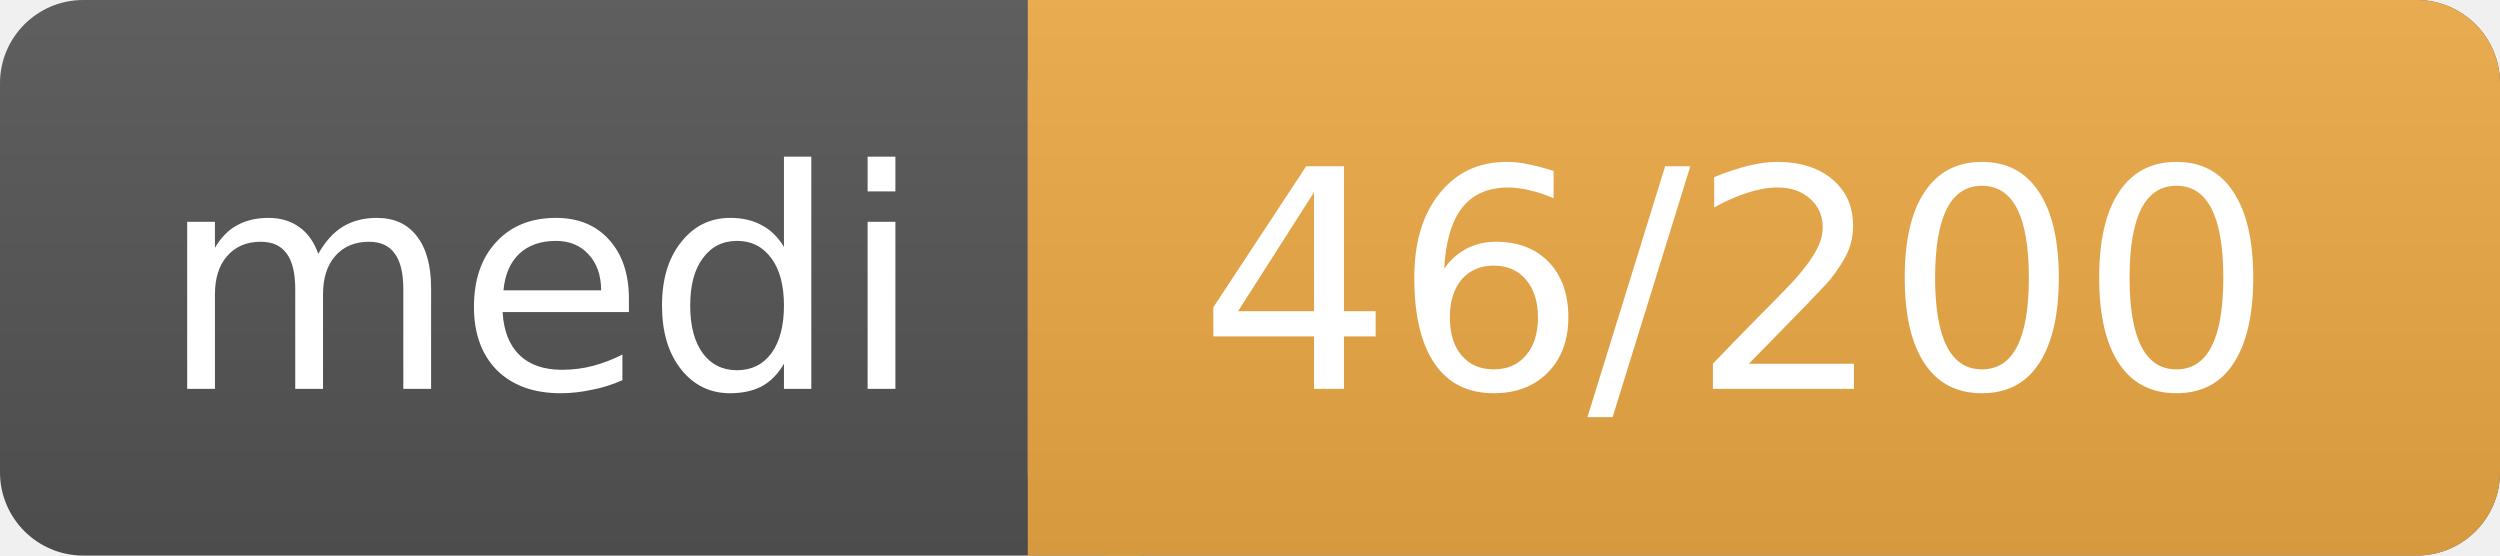
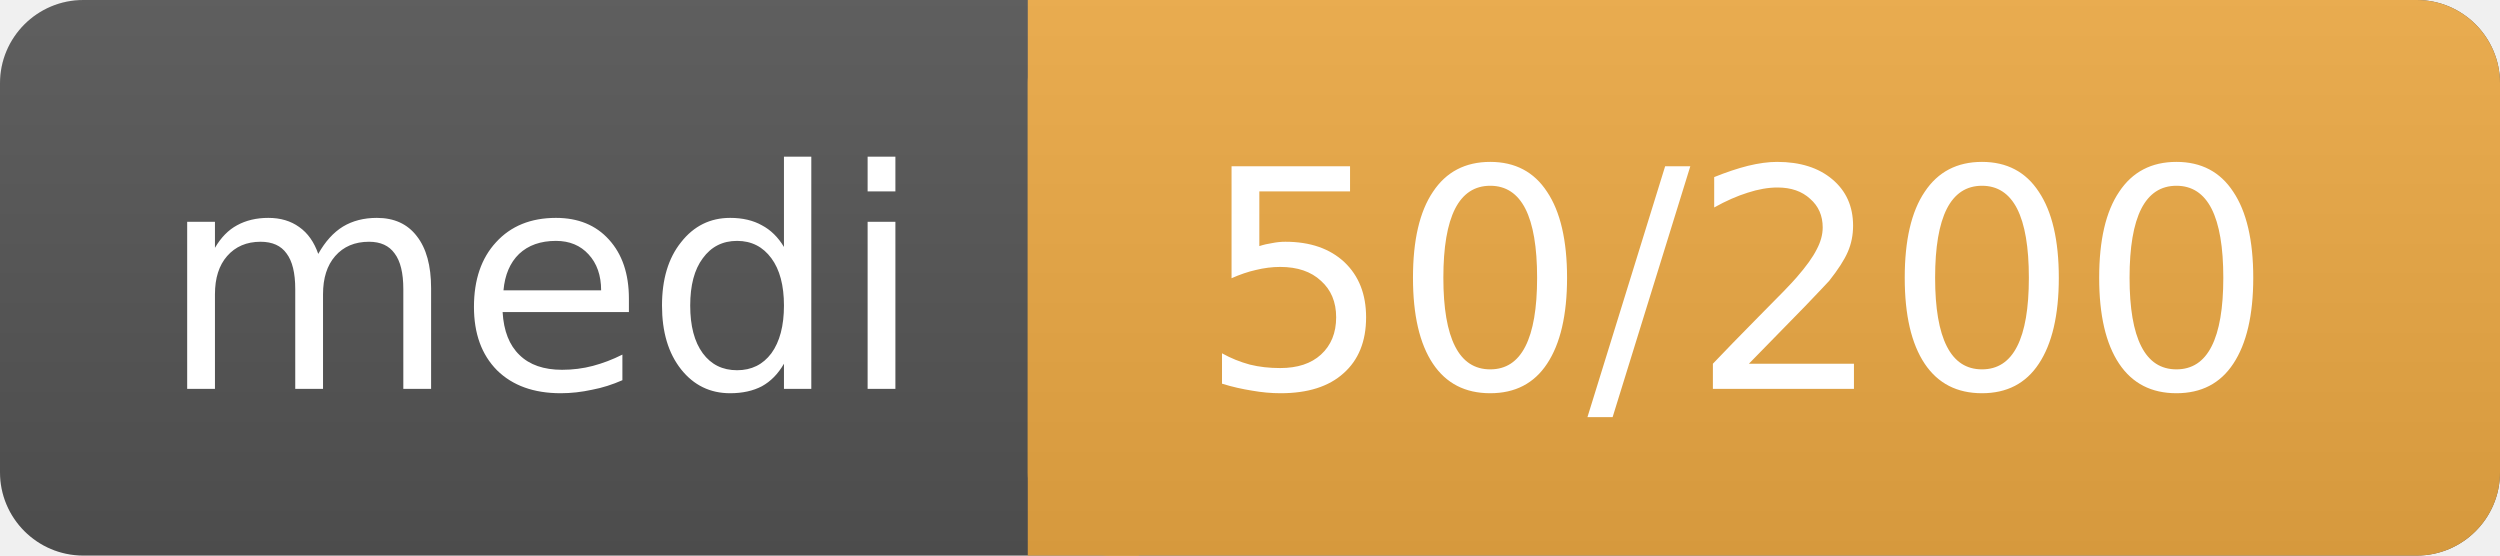
<svg xmlns="http://www.w3.org/2000/svg" width="90" height="20">
  <linearGradient id="a" x2="0" y2="100%">
    <stop offset="0" stop-color="#bbb" stop-opacity=".1" />
    <stop offset="1" stop-opacity=".1" />
  </linearGradient>
  <rect rx="3" width="90" height="20" fill="#555" />
  <rect rx="3" x="37" width="53" height="20" fill="#ea4" />
  <path fill="#ea4" d="M37 0h4v20h-4z" />
  <rect rx="3" width="90" height="20" fill="url(#a)" />
  <g fill="#fff" text-anchor="middle" font-family="DejaVu Sans,Verdana,Geneva,sans-serif" font-size="11">
    <text x="19.5" y="14">medi</text>
-     <text x="62.5" y="14">46/200</text>
+     <text x="62.5" y="14">50/200</text>
  </g>
</svg>
